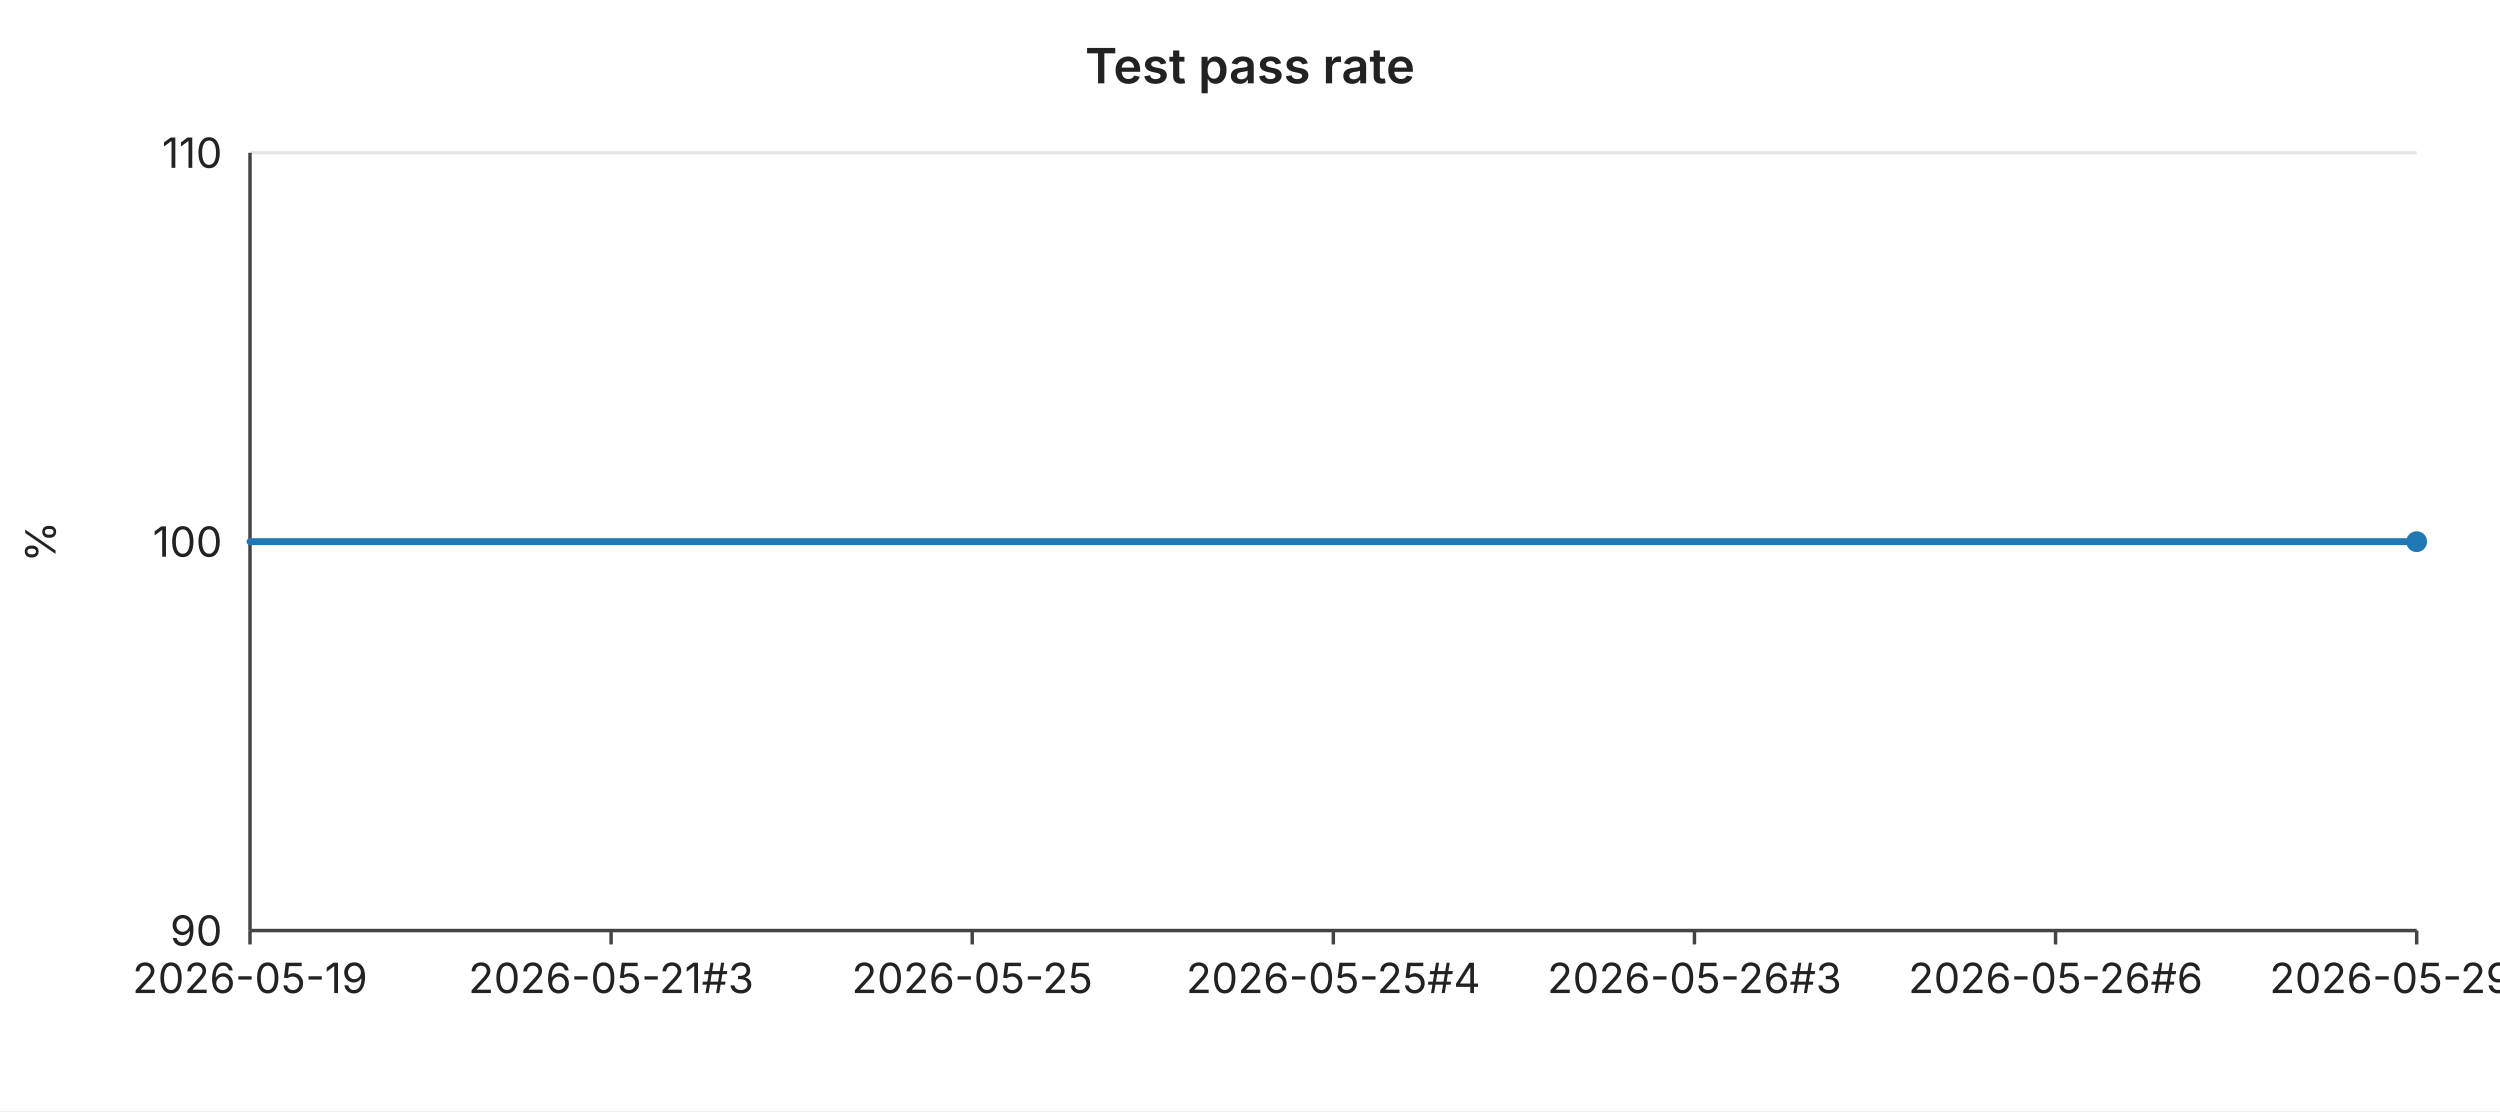
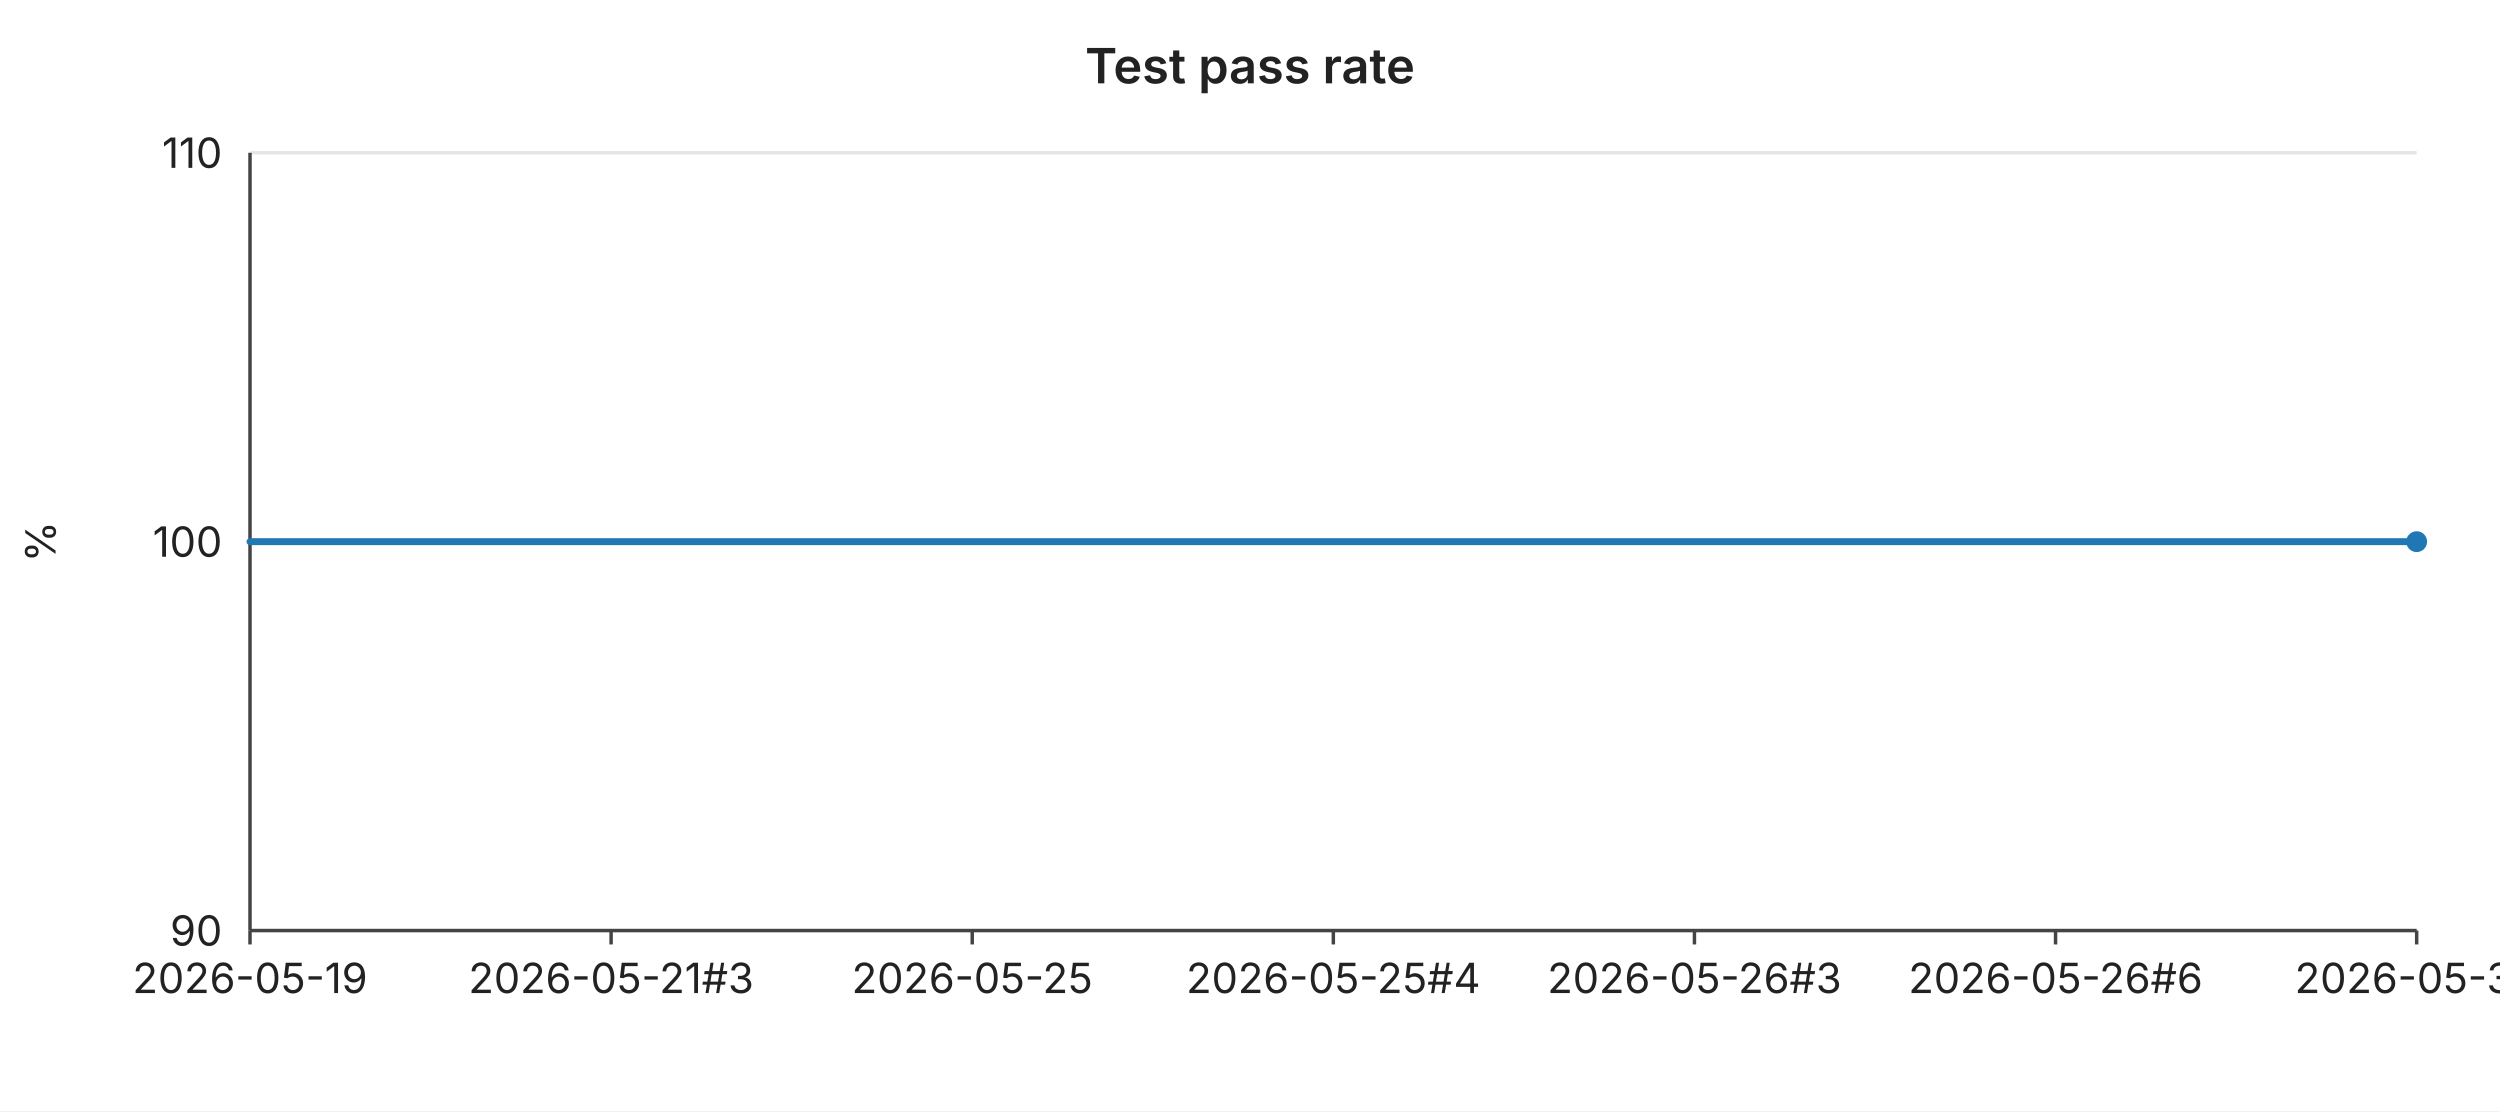
<svg xmlns="http://www.w3.org/2000/svg" width="720" height="320" viewBox="0 0 720 320" font-family="-apple-system,BlinkMacSystemFont,Segoe UI,sans-serif" font-size="12">
  <rect width="720" height="320" fill="#ffffff" />
  <text x="360" y="24" text-anchor="middle" font-size="14" font-weight="600" fill="#222">Test pass rate</text>
  <line x1="72" y1="44.0" x2="696" y2="44.0" stroke="#e6e6e6" stroke-width="1" />
  <text x="64" y="44.0" text-anchor="end" dominant-baseline="middle" fill="#222">110</text>
  <line x1="72" y1="156.0" x2="696" y2="156.0" stroke="#e6e6e6" stroke-width="1" />
  <text x="64" y="156.0" text-anchor="end" dominant-baseline="middle" fill="#222">100</text>
  <line x1="72" y1="268.0" x2="696" y2="268.0" stroke="#e6e6e6" stroke-width="1" />
  <text x="64" y="268.0" text-anchor="end" dominant-baseline="middle" fill="#222">90</text>
  <text x="16" y="156" text-anchor="middle" fill="#222" transform="rotate(-90 16 156)">%</text>
  <line x1="72" y1="44" x2="72" y2="268" stroke="#444" stroke-width="1" />
  <line x1="72" y1="268" x2="696" y2="268" stroke="#444" stroke-width="1" />
  <line x1="72.0" y1="268" x2="72.0" y2="272" stroke="#444" stroke-width="1" />
  <text x="72.0" y="286" text-anchor="middle" fill="#222">2026-05-19</text>
  <line x1="176.0" y1="268" x2="176.0" y2="272" stroke="#444" stroke-width="1" />
  <text x="176.0" y="286" text-anchor="middle" fill="#222">2026-05-21#3</text>
  <line x1="280.0" y1="268" x2="280.0" y2="272" stroke="#444" stroke-width="1" />
  <text x="280.0" y="286" text-anchor="middle" fill="#222">2026-05-25</text>
  <line x1="384.0" y1="268" x2="384.0" y2="272" stroke="#444" stroke-width="1" />
  <text x="384.0" y="286" text-anchor="middle" fill="#222">2026-05-25#4</text>
  <line x1="488.0" y1="268" x2="488.0" y2="272" stroke="#444" stroke-width="1" />
  <text x="488.0" y="286" text-anchor="middle" fill="#222">2026-05-26#3</text>
  <line x1="592.0" y1="268" x2="592.0" y2="272" stroke="#444" stroke-width="1" />
  <text x="592.0" y="286" text-anchor="middle" fill="#222">2026-05-26#6</text>
  <line x1="696.0" y1="268" x2="696.0" y2="272" stroke="#444" stroke-width="1" />
-   <text x="696.0" y="286" text-anchor="middle" fill="#222">2026-05-29#3</text>
+   <text x="696.0" y="286" text-anchor="middle" fill="#222">2026-05-30</text>
  <polyline fill="none" stroke="#1f77b4" stroke-width="2" stroke-linejoin="round" stroke-linecap="round" points="72.0,156.0 106.7,156.0 141.3,156.0 176.0,156.0 210.7,156.0 245.3,156.0 280.0,156.0 314.7,156.0 349.3,156.0 384.0,156.0 418.7,156.0 453.3,156.0 488.0,156.0 522.7,156.0 557.3,156.0 592.0,156.0 626.7,156.0 661.3,156.0 696.0,156.0" />
  <circle cx="696.0" cy="156.0" r="3" fill="#1f77b4" />
</svg>
